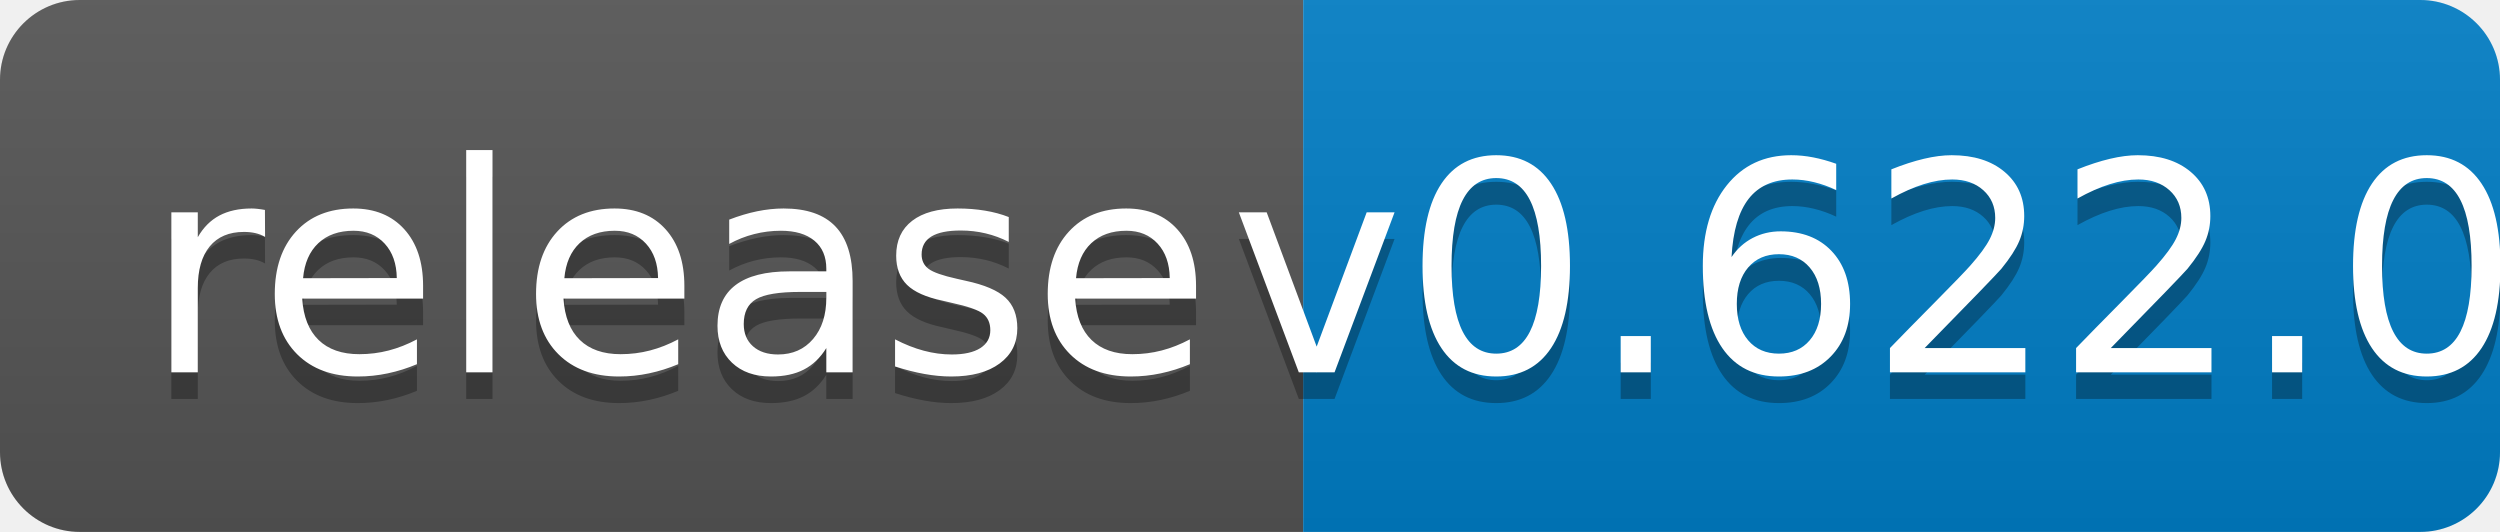
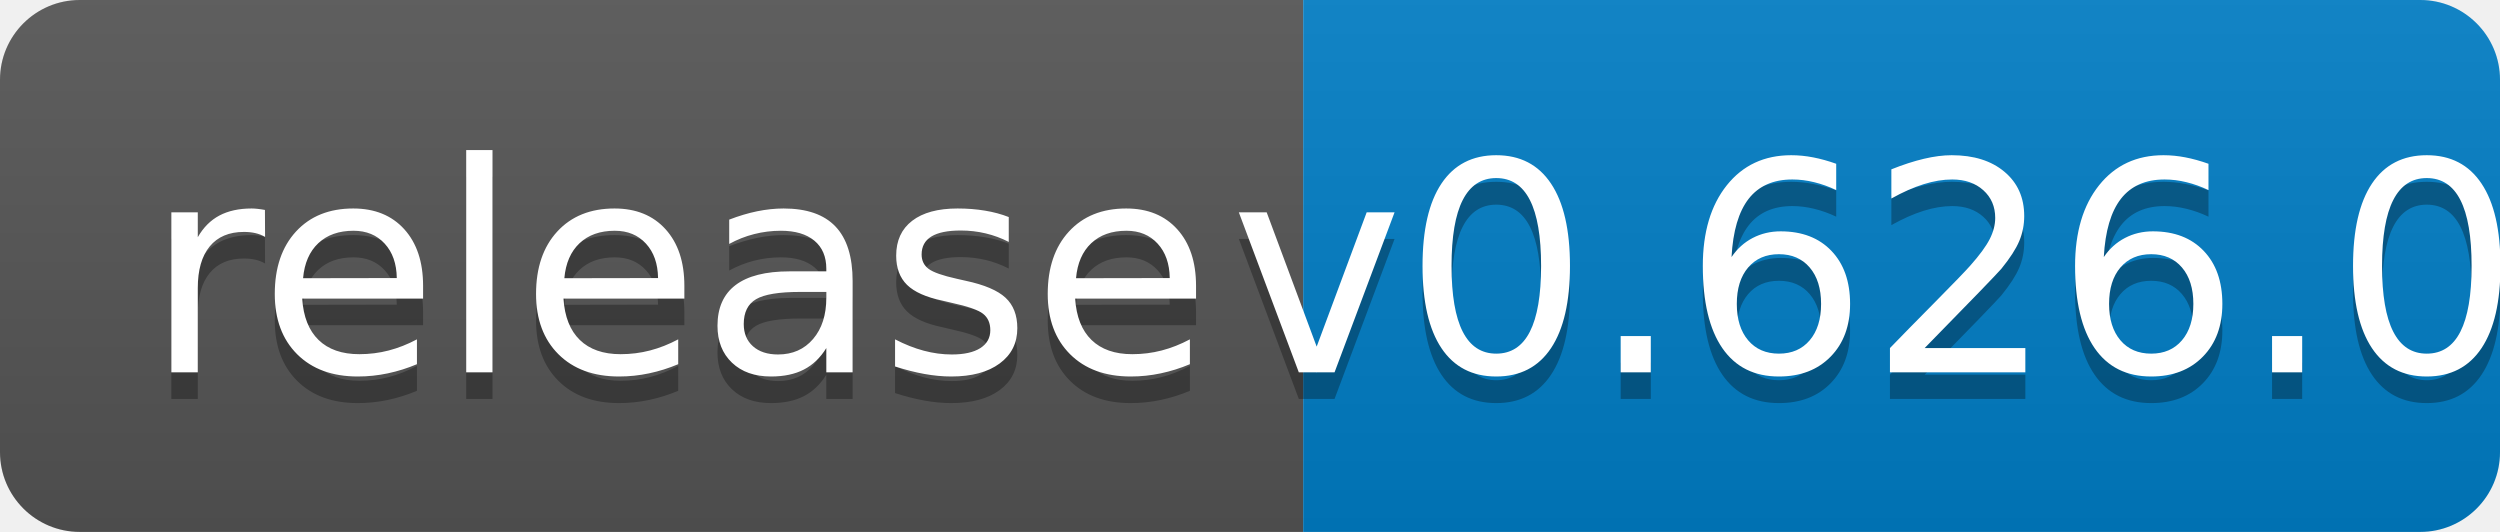
<svg xmlns="http://www.w3.org/2000/svg" width="94" height="20">
  <linearGradient id="b" x2="0" y2="100%">
    <stop offset="0" stop-color="#bbb" stop-opacity=".1" />
    <stop offset="1" stop-opacity=".1" />
  </linearGradient>
  <clipPath id="a">
    <rect width="94" height="20" rx="3" fill="#fff" />
  </clipPath>
  <g clip-path="url(#a)">
    <path fill="#555" d="M0 0h49v20H0z" />
    <path fill="#007ec6" d="M49 0h45v20H49z" />
    <path fill="url(#b)" d="M0 0h94v20H0z" />
  </g>
  <g fill="#fff" text-anchor="middle" font-family="DejaVu Sans,Verdana,Geneva,sans-serif" font-size="110">
    <text x="255" y="150" fill="#010101" fill-opacity=".3" transform="scale(.1)" textLength="390">release</text>
    <text x="255" y="140" transform="scale(.1)" textLength="390">release</text>
-     <text x="705" y="150" fill="#010101" fill-opacity=".3" transform="scale(.1)" textLength="350">v0.622.0</text>
-     <text x="705" y="140" transform="scale(.1)" textLength="350">v0.622.0</text>
+     <text x="705" y="150" fill="#010101" fill-opacity=".3" transform="scale(.1)" textLength="350">v0.626.0</text>
+     <text x="705" y="140" transform="scale(.1)" textLength="350">v0.626.0</text>
  </g>
</svg>
